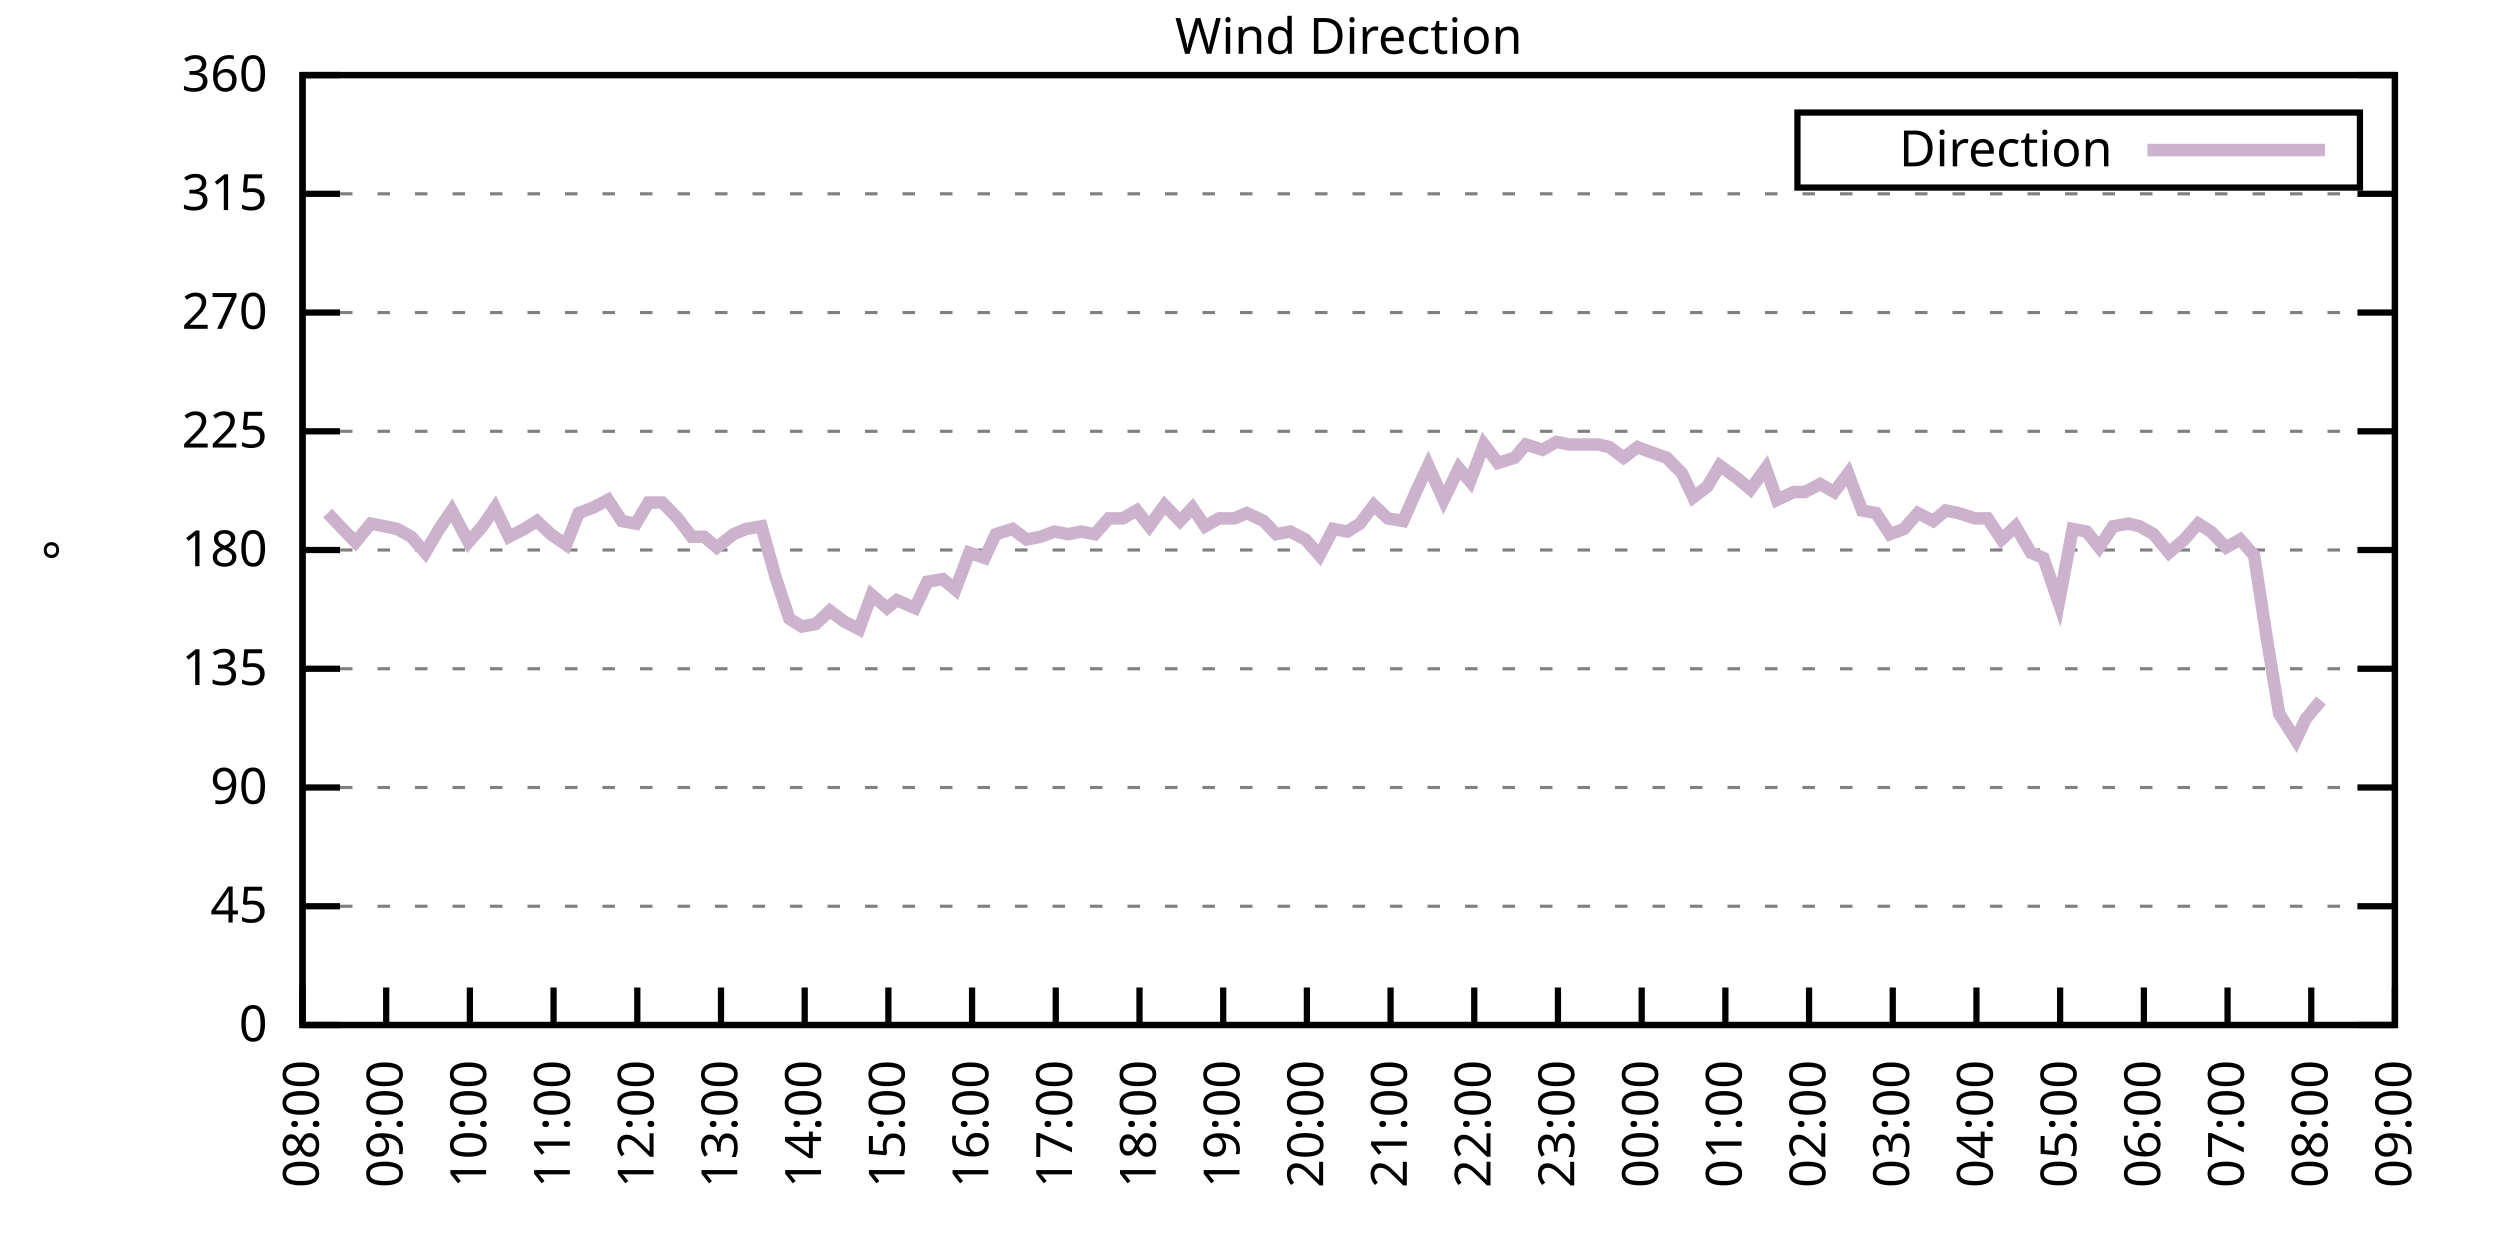
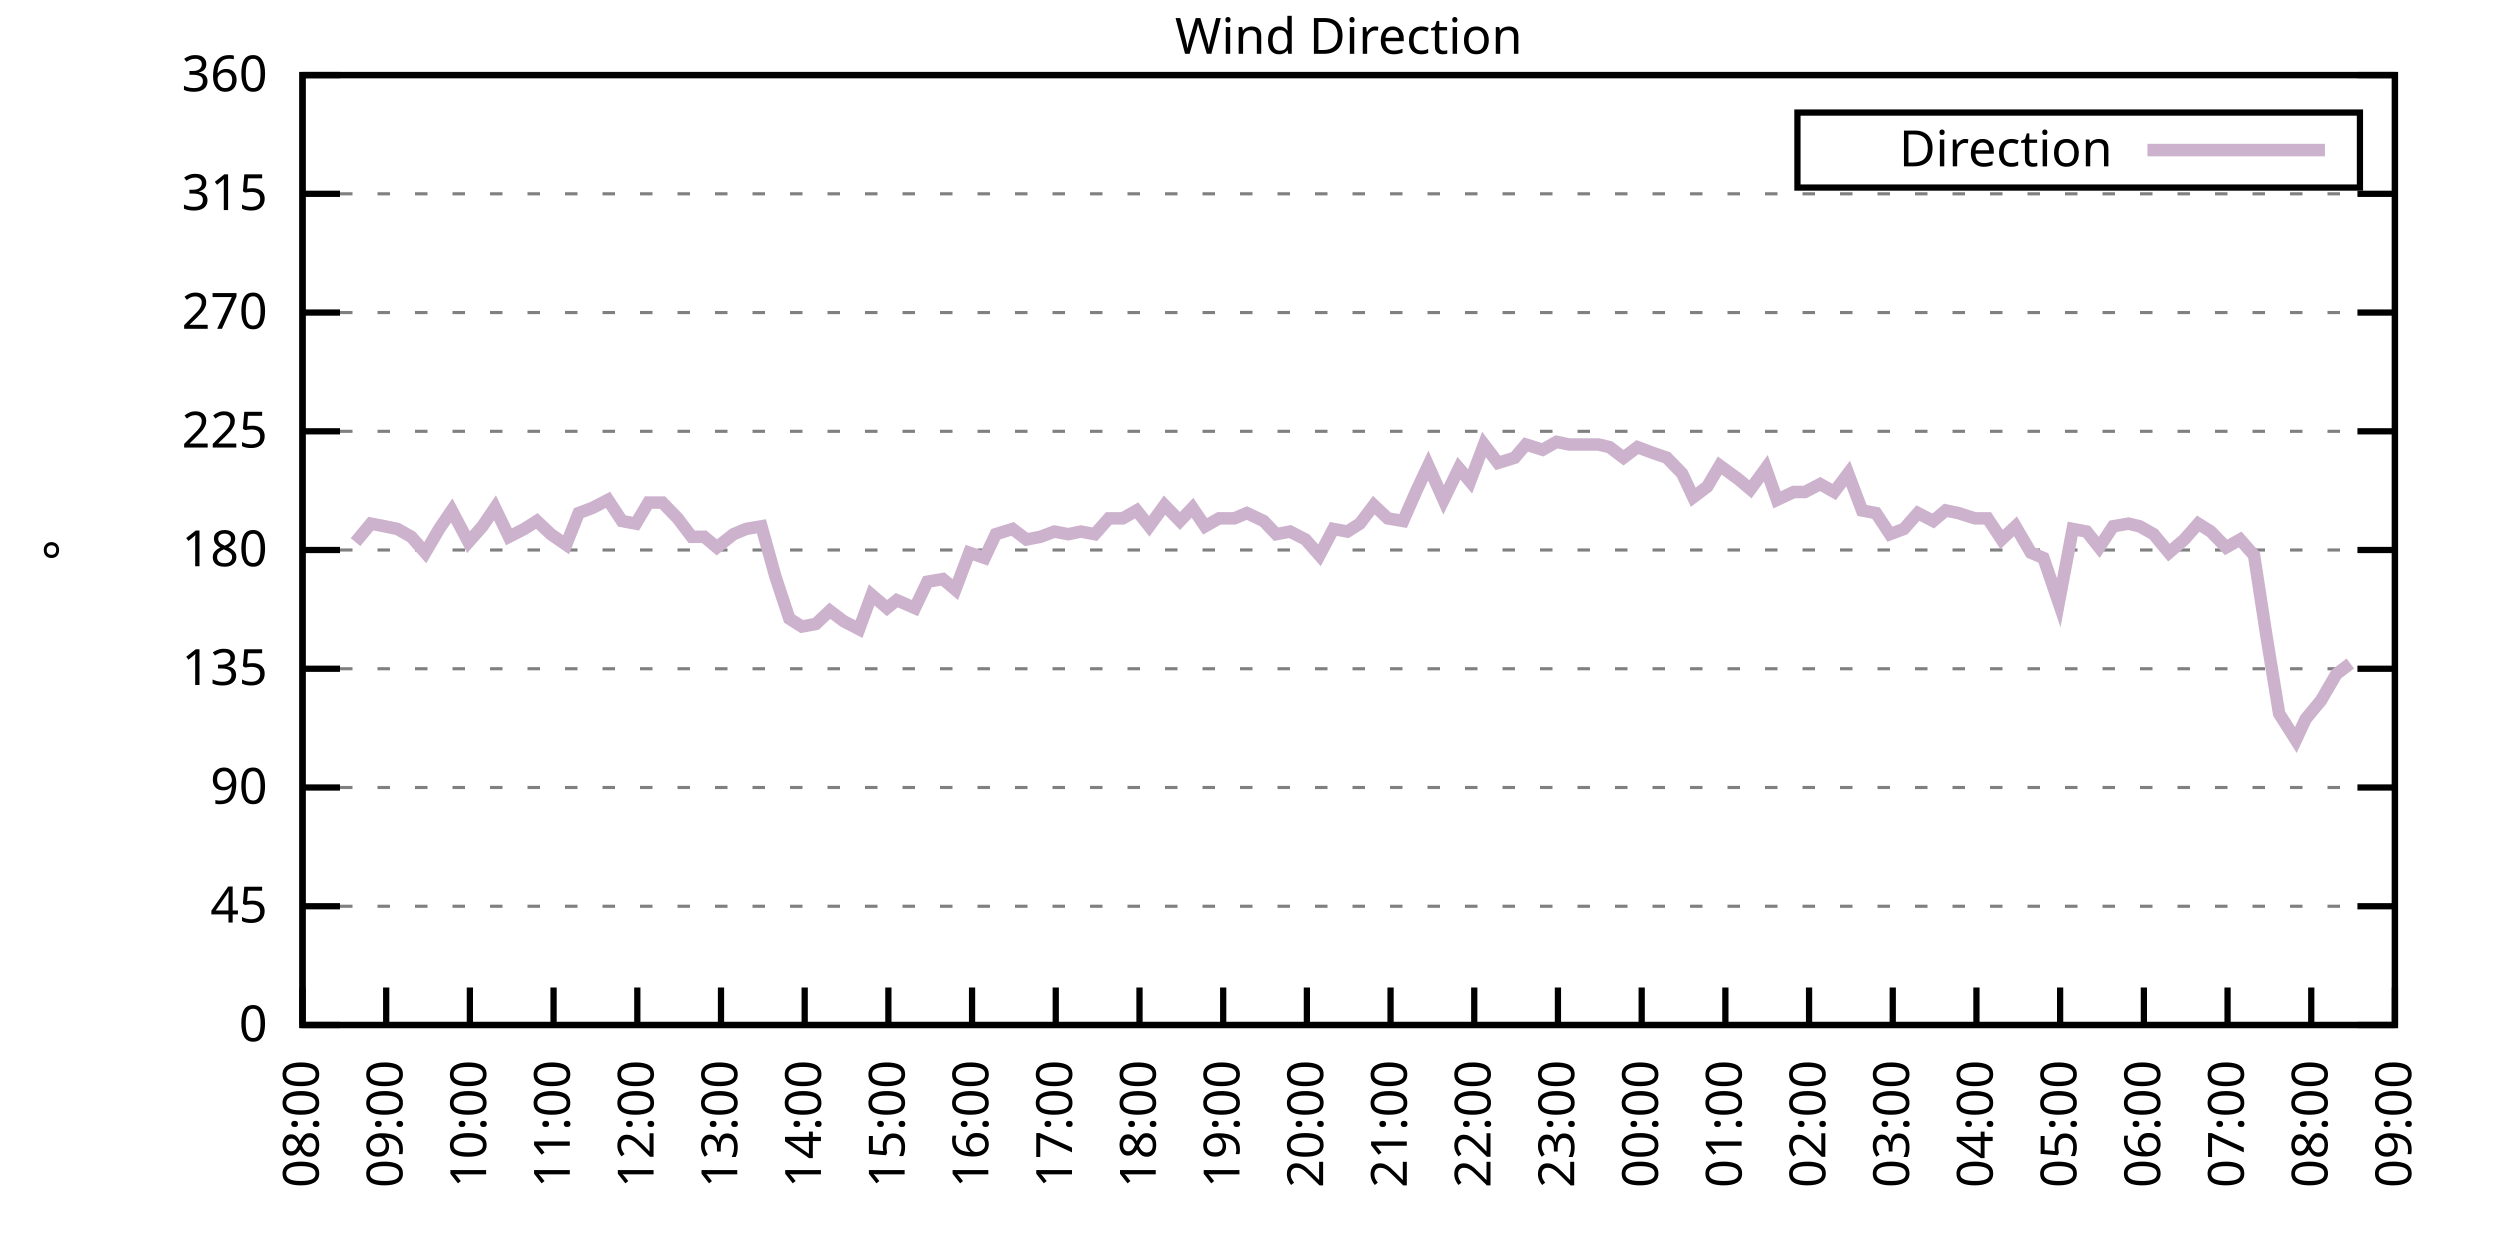
<svg xmlns="http://www.w3.org/2000/svg" xmlns:xlink="http://www.w3.org/1999/xlink" width="400" height="200" viewBox="0 0 400 200">
  <g id="gnuplot_canvas">
    <rect x="0" y="0" width="400" height="200" fill="none" />
    <defs>
      <circle id="gpDot" r="0.5" stroke-width="0.5" stroke="currentColor" />
      <path id="gpPt0" stroke-width="0.333" stroke="currentColor" d="M-1,0 h2 M0,-1 v2" />
      <path id="gpPt1" stroke-width="0.333" stroke="currentColor" d="M-1,-1 L1,1 M1,-1 L-1,1" />
      <path id="gpPt2" stroke-width="0.333" stroke="currentColor" d="M-1,0 L1,0 M0,-1 L0,1 M-1,-1 L1,1 M-1,1 L1,-1" />
      <rect id="gpPt3" stroke-width="0.333" stroke="currentColor" x="-1" y="-1" width="2" height="2" />
      <rect id="gpPt4" stroke-width="0.333" stroke="currentColor" fill="currentColor" x="-1" y="-1" width="2" height="2" />
      <circle id="gpPt5" stroke-width="0.333" stroke="currentColor" cx="0" cy="0" r="1" />
      <use xlink:href="#gpPt5" id="gpPt6" fill="currentColor" stroke="none" />
      <path id="gpPt7" stroke-width="0.333" stroke="currentColor" d="M0,-1.33 L-1.33,0.67 L1.33,0.67 z" />
      <use xlink:href="#gpPt7" id="gpPt8" fill="currentColor" stroke="none" />
      <use xlink:href="#gpPt7" id="gpPt9" stroke="currentColor" transform="rotate(180)" />
      <use xlink:href="#gpPt9" id="gpPt10" fill="currentColor" stroke="none" />
      <use xlink:href="#gpPt3" id="gpPt11" stroke="currentColor" transform="rotate(45)" />
      <use xlink:href="#gpPt11" id="gpPt12" fill="currentColor" stroke="none" />
      <path id="gpPt13" stroke-width="0.333" stroke="currentColor" d="M0,1.330 L1.265,0.411 L0.782,-1.067 L-0.782,-1.076 L-1.265,0.411 z" />
      <use xlink:href="#gpPt13" id="gpPt14" fill="currentColor" stroke="none" />
      <filter id="textbox" filterUnits="objectBoundingBox" x="0" y="0" height="1" width="1">
        <feFlood flood-color="white" flood-opacity="1" result="bgnd" />
        <feComposite in="SourceGraphic" in2="bgnd" operator="atop" />
      </filter>
      <filter id="greybox" filterUnits="objectBoundingBox" x="0" y="0" height="1" width="1">
        <feFlood flood-color="lightgrey" flood-opacity="1" result="grey" />
        <feComposite in="SourceGraphic" in2="grey" operator="atop" />
      </filter>
    </defs>
    <g fill="none" color="white" stroke="currentColor" stroke-width="1.00" stroke-linecap="butt" stroke-linejoin="miter">
</g>
    <g fill="none" color="black" stroke="currentColor" stroke-width="1.00" stroke-linecap="butt" stroke-linejoin="miter">
      <g stroke="none" shape-rendering="crispEdges">
        <polygon fill="rgb(255, 255, 255)" points="48.40,164.00 383.18,164.00 383.18,12.02 48.40,12.02 " />
      </g>
    </g>
    <g fill="none" color="black" stroke="currentColor" stroke-width="1.00" stroke-linecap="butt" stroke-linejoin="miter">
</g>
    <g fill="none" color="black" stroke="black" stroke-width="0.50" stroke-linecap="butt" stroke-linejoin="miter">
</g>
    <g fill="none" color="gray" stroke="currentColor" stroke-width="0.50" stroke-linecap="butt" stroke-linejoin="miter">
      <path stroke="gray" stroke-dasharray="2,4" class="gridline" d="M48.40,164.00 L383.19,164.00  " />
    </g>
    <g fill="none" color="gray" stroke="gray" stroke-width="1.00" stroke-linecap="butt" stroke-linejoin="miter">
</g>
    <g fill="none" color="black" stroke="currentColor" stroke-width="1.00" stroke-linecap="butt" stroke-linejoin="miter">
      <path stroke="black" d="M48.40,164.00 L54.40,164.00 M383.19,164.00 L377.19,164.00  " />
      <g transform="translate(42.80,166.60)" stroke="none" fill="black" font-family="Sans" font-size="8.00" text-anchor="end">
        <text>
          <tspan font-family="Sans"> 0</tspan>
        </text>
      </g>
    </g>
    <g fill="none" color="black" stroke="currentColor" stroke-width="1.00" stroke-linecap="butt" stroke-linejoin="miter">
</g>
    <g fill="none" color="black" stroke="black" stroke-width="0.50" stroke-linecap="butt" stroke-linejoin="miter">
</g>
    <g fill="none" color="gray" stroke="currentColor" stroke-width="0.50" stroke-linecap="butt" stroke-linejoin="miter">
      <path stroke="gray" stroke-dasharray="2,4" class="gridline" d="M48.40,145.00 L383.19,145.00  " />
    </g>
    <g fill="none" color="gray" stroke="gray" stroke-width="1.00" stroke-linecap="butt" stroke-linejoin="miter">
</g>
    <g fill="none" color="black" stroke="currentColor" stroke-width="1.00" stroke-linecap="butt" stroke-linejoin="miter">
      <path stroke="black" d="M48.40,145.00 L54.40,145.00 M383.19,145.00 L377.19,145.00  " />
      <g transform="translate(42.80,147.60)" stroke="none" fill="black" font-family="Sans" font-size="8.00" text-anchor="end">
        <text>
          <tspan font-family="Sans"> 45</tspan>
        </text>
      </g>
    </g>
    <g fill="none" color="black" stroke="currentColor" stroke-width="1.00" stroke-linecap="butt" stroke-linejoin="miter">
</g>
    <g fill="none" color="black" stroke="black" stroke-width="0.50" stroke-linecap="butt" stroke-linejoin="miter">
</g>
    <g fill="none" color="gray" stroke="currentColor" stroke-width="0.50" stroke-linecap="butt" stroke-linejoin="miter">
      <path stroke="gray" stroke-dasharray="2,4" class="gridline" d="M48.40,126.00 L383.19,126.00  " />
    </g>
    <g fill="none" color="gray" stroke="gray" stroke-width="1.00" stroke-linecap="butt" stroke-linejoin="miter">
</g>
    <g fill="none" color="black" stroke="currentColor" stroke-width="1.00" stroke-linecap="butt" stroke-linejoin="miter">
      <path stroke="black" d="M48.40,126.00 L54.40,126.00 M383.19,126.00 L377.19,126.00  " />
      <g transform="translate(42.80,128.60)" stroke="none" fill="black" font-family="Sans" font-size="8.00" text-anchor="end">
        <text>
          <tspan font-family="Sans"> 90</tspan>
        </text>
      </g>
    </g>
    <g fill="none" color="black" stroke="currentColor" stroke-width="1.00" stroke-linecap="butt" stroke-linejoin="miter">
</g>
    <g fill="none" color="black" stroke="black" stroke-width="0.50" stroke-linecap="butt" stroke-linejoin="miter">
</g>
    <g fill="none" color="gray" stroke="currentColor" stroke-width="0.50" stroke-linecap="butt" stroke-linejoin="miter">
      <path stroke="gray" stroke-dasharray="2,4" class="gridline" d="M48.40,107.00 L383.19,107.00  " />
    </g>
    <g fill="none" color="gray" stroke="gray" stroke-width="1.00" stroke-linecap="butt" stroke-linejoin="miter">
</g>
    <g fill="none" color="black" stroke="currentColor" stroke-width="1.00" stroke-linecap="butt" stroke-linejoin="miter">
      <path stroke="black" d="M48.40,107.00 L54.40,107.00 M383.19,107.00 L377.19,107.00  " />
      <g transform="translate(42.80,109.60)" stroke="none" fill="black" font-family="Sans" font-size="8.00" text-anchor="end">
        <text>
          <tspan font-family="Sans"> 135</tspan>
        </text>
      </g>
    </g>
    <g fill="none" color="black" stroke="currentColor" stroke-width="1.00" stroke-linecap="butt" stroke-linejoin="miter">
</g>
    <g fill="none" color="black" stroke="black" stroke-width="0.50" stroke-linecap="butt" stroke-linejoin="miter">
</g>
    <g fill="none" color="gray" stroke="currentColor" stroke-width="0.50" stroke-linecap="butt" stroke-linejoin="miter">
      <path stroke="gray" stroke-dasharray="2,4" class="gridline" d="M48.40,88.00 L383.19,88.00  " />
    </g>
    <g fill="none" color="gray" stroke="gray" stroke-width="1.00" stroke-linecap="butt" stroke-linejoin="miter">
</g>
    <g fill="none" color="black" stroke="currentColor" stroke-width="1.00" stroke-linecap="butt" stroke-linejoin="miter">
      <path stroke="black" d="M48.40,88.00 L54.40,88.00 M383.19,88.00 L377.19,88.00  " />
      <g transform="translate(42.80,90.60)" stroke="none" fill="black" font-family="Sans" font-size="8.00" text-anchor="end">
        <text>
          <tspan font-family="Sans"> 180</tspan>
        </text>
      </g>
    </g>
    <g fill="none" color="black" stroke="currentColor" stroke-width="1.00" stroke-linecap="butt" stroke-linejoin="miter">
</g>
    <g fill="none" color="black" stroke="black" stroke-width="0.50" stroke-linecap="butt" stroke-linejoin="miter">
</g>
    <g fill="none" color="gray" stroke="currentColor" stroke-width="0.50" stroke-linecap="butt" stroke-linejoin="miter">
      <path stroke="gray" stroke-dasharray="2,4" class="gridline" d="M48.40,69.01 L383.19,69.01  " />
    </g>
    <g fill="none" color="gray" stroke="gray" stroke-width="1.00" stroke-linecap="butt" stroke-linejoin="miter">
</g>
    <g fill="none" color="black" stroke="currentColor" stroke-width="1.00" stroke-linecap="butt" stroke-linejoin="miter">
      <path stroke="black" d="M48.40,69.01 L54.40,69.01 M383.19,69.01 L377.19,69.01  " />
      <g transform="translate(42.80,71.61)" stroke="none" fill="black" font-family="Sans" font-size="8.00" text-anchor="end">
        <text>
          <tspan font-family="Sans"> 225</tspan>
        </text>
      </g>
    </g>
    <g fill="none" color="black" stroke="currentColor" stroke-width="1.00" stroke-linecap="butt" stroke-linejoin="miter">
</g>
    <g fill="none" color="black" stroke="black" stroke-width="0.50" stroke-linecap="butt" stroke-linejoin="miter">
</g>
    <g fill="none" color="gray" stroke="currentColor" stroke-width="0.50" stroke-linecap="butt" stroke-linejoin="miter">
      <path stroke="gray" stroke-dasharray="2,4" class="gridline" d="M48.40,50.01 L383.19,50.01  " />
    </g>
    <g fill="none" color="gray" stroke="gray" stroke-width="1.00" stroke-linecap="butt" stroke-linejoin="miter">
</g>
    <g fill="none" color="black" stroke="currentColor" stroke-width="1.00" stroke-linecap="butt" stroke-linejoin="miter">
      <path stroke="black" d="M48.40,50.01 L54.40,50.01 M383.19,50.01 L377.19,50.01  " />
      <g transform="translate(42.80,52.61)" stroke="none" fill="black" font-family="Sans" font-size="8.00" text-anchor="end">
        <text>
          <tspan font-family="Sans"> 270</tspan>
        </text>
      </g>
    </g>
    <g fill="none" color="black" stroke="currentColor" stroke-width="1.00" stroke-linecap="butt" stroke-linejoin="miter">
</g>
    <g fill="none" color="black" stroke="black" stroke-width="0.50" stroke-linecap="butt" stroke-linejoin="miter">
</g>
    <g fill="none" color="gray" stroke="currentColor" stroke-width="0.50" stroke-linecap="butt" stroke-linejoin="miter">
      <path stroke="gray" stroke-dasharray="2,4" class="gridline" d="M48.40,31.01 L383.19,31.01  " />
    </g>
    <g fill="none" color="gray" stroke="gray" stroke-width="1.00" stroke-linecap="butt" stroke-linejoin="miter">
</g>
    <g fill="none" color="black" stroke="currentColor" stroke-width="1.00" stroke-linecap="butt" stroke-linejoin="miter">
      <path stroke="black" d="M48.40,31.01 L54.40,31.01 M383.19,31.01 L377.19,31.01  " />
      <g transform="translate(42.80,33.61)" stroke="none" fill="black" font-family="Sans" font-size="8.00" text-anchor="end">
        <text>
          <tspan font-family="Sans"> 315</tspan>
        </text>
      </g>
    </g>
    <g fill="none" color="black" stroke="currentColor" stroke-width="1.00" stroke-linecap="butt" stroke-linejoin="miter">
</g>
    <g fill="none" color="black" stroke="black" stroke-width="0.50" stroke-linecap="butt" stroke-linejoin="miter">
</g>
    <g fill="none" color="gray" stroke="currentColor" stroke-width="0.50" stroke-linecap="butt" stroke-linejoin="miter">
      <path stroke="gray" stroke-dasharray="2,4" class="gridline" d="M48.40,12.01 L383.19,12.01  " />
    </g>
    <g fill="none" color="gray" stroke="gray" stroke-width="1.00" stroke-linecap="butt" stroke-linejoin="miter">
</g>
    <g fill="none" color="black" stroke="currentColor" stroke-width="1.00" stroke-linecap="butt" stroke-linejoin="miter">
      <path stroke="black" d="M48.40,12.01 L54.40,12.01 M383.19,12.01 L377.19,12.01  " />
      <g transform="translate(42.80,14.61)" stroke="none" fill="black" font-family="Sans" font-size="8.00" text-anchor="end">
        <text>
          <tspan font-family="Sans"> 360</tspan>
        </text>
      </g>
    </g>
    <g fill="none" color="black" stroke="currentColor" stroke-width="1.00" stroke-linecap="butt" stroke-linejoin="miter">
      <path stroke="black" d="M48.40,164.00 L48.40,158.00  " />
      <g transform="translate(51.00,169.60) rotate(270.00)" stroke="none" fill="black" font-family="Sans" font-size="8.00" text-anchor="end">
        <text>
          <tspan font-family="Sans">08:00</tspan>
        </text>
      </g>
    </g>
    <g fill="none" color="black" stroke="currentColor" stroke-width="1.00" stroke-linecap="butt" stroke-linejoin="miter">
      <path stroke="black" d="M61.79,164.00 L61.79,158.00  " />
      <g transform="translate(64.39,169.60) rotate(270.00)" stroke="none" fill="black" font-family="Sans" font-size="8.00" text-anchor="end">
        <text>
          <tspan font-family="Sans">09:00</tspan>
        </text>
      </g>
    </g>
    <g fill="none" color="black" stroke="currentColor" stroke-width="1.00" stroke-linecap="butt" stroke-linejoin="miter">
      <path stroke="black" d="M75.18,164.00 L75.18,158.00  " />
      <g transform="translate(77.78,169.60) rotate(270.00)" stroke="none" fill="black" font-family="Sans" font-size="8.00" text-anchor="end">
        <text>
          <tspan font-family="Sans">10:00</tspan>
        </text>
      </g>
    </g>
    <g fill="none" color="black" stroke="currentColor" stroke-width="1.00" stroke-linecap="butt" stroke-linejoin="miter">
      <path stroke="black" d="M88.57,164.00 L88.57,158.00  " />
      <g transform="translate(91.17,169.60) rotate(270.00)" stroke="none" fill="black" font-family="Sans" font-size="8.00" text-anchor="end">
        <text>
          <tspan font-family="Sans">11:00</tspan>
        </text>
      </g>
    </g>
    <g fill="none" color="black" stroke="currentColor" stroke-width="1.00" stroke-linecap="butt" stroke-linejoin="miter">
      <path stroke="black" d="M101.97,164.00 L101.97,158.00  " />
      <g transform="translate(104.57,169.60) rotate(270.00)" stroke="none" fill="black" font-family="Sans" font-size="8.00" text-anchor="end">
        <text>
          <tspan font-family="Sans">12:00</tspan>
        </text>
      </g>
    </g>
    <g fill="none" color="black" stroke="currentColor" stroke-width="1.00" stroke-linecap="butt" stroke-linejoin="miter">
      <path stroke="black" d="M115.36,164.00 L115.36,158.00  " />
      <g transform="translate(117.96,169.60) rotate(270.00)" stroke="none" fill="black" font-family="Sans" font-size="8.00" text-anchor="end">
        <text>
          <tspan font-family="Sans">13:00</tspan>
        </text>
      </g>
    </g>
    <g fill="none" color="black" stroke="currentColor" stroke-width="1.00" stroke-linecap="butt" stroke-linejoin="miter">
      <path stroke="black" d="M128.75,164.00 L128.75,158.00  " />
      <g transform="translate(131.35,169.60) rotate(270.00)" stroke="none" fill="black" font-family="Sans" font-size="8.00" text-anchor="end">
        <text>
          <tspan font-family="Sans">14:00</tspan>
        </text>
      </g>
    </g>
    <g fill="none" color="black" stroke="currentColor" stroke-width="1.00" stroke-linecap="butt" stroke-linejoin="miter">
      <path stroke="black" d="M142.14,164.00 L142.14,158.00  " />
      <g transform="translate(144.74,169.60) rotate(270.00)" stroke="none" fill="black" font-family="Sans" font-size="8.00" text-anchor="end">
        <text>
          <tspan font-family="Sans">15:00</tspan>
        </text>
      </g>
    </g>
    <g fill="none" color="black" stroke="currentColor" stroke-width="1.00" stroke-linecap="butt" stroke-linejoin="miter">
      <path stroke="black" d="M155.53,164.00 L155.53,158.00  " />
      <g transform="translate(158.13,169.60) rotate(270.00)" stroke="none" fill="black" font-family="Sans" font-size="8.00" text-anchor="end">
        <text>
          <tspan font-family="Sans">16:00</tspan>
        </text>
      </g>
    </g>
    <g fill="none" color="black" stroke="currentColor" stroke-width="1.00" stroke-linecap="butt" stroke-linejoin="miter">
      <path stroke="black" d="M168.92,164.00 L168.92,158.00  " />
      <g transform="translate(171.52,169.60) rotate(270.00)" stroke="none" fill="black" font-family="Sans" font-size="8.00" text-anchor="end">
        <text>
          <tspan font-family="Sans">17:00</tspan>
        </text>
      </g>
    </g>
    <g fill="none" color="black" stroke="currentColor" stroke-width="1.00" stroke-linecap="butt" stroke-linejoin="miter">
      <path stroke="black" d="M182.32,164.00 L182.32,158.00  " />
      <g transform="translate(184.92,169.60) rotate(270.00)" stroke="none" fill="black" font-family="Sans" font-size="8.00" text-anchor="end">
        <text>
          <tspan font-family="Sans">18:00</tspan>
        </text>
      </g>
    </g>
    <g fill="none" color="black" stroke="currentColor" stroke-width="1.00" stroke-linecap="butt" stroke-linejoin="miter">
      <path stroke="black" d="M195.71,164.00 L195.71,158.00  " />
      <g transform="translate(198.31,169.60) rotate(270.00)" stroke="none" fill="black" font-family="Sans" font-size="8.00" text-anchor="end">
        <text>
          <tspan font-family="Sans">19:00</tspan>
        </text>
      </g>
    </g>
    <g fill="none" color="black" stroke="currentColor" stroke-width="1.00" stroke-linecap="butt" stroke-linejoin="miter">
      <path stroke="black" d="M209.10,164.00 L209.10,158.00  " />
      <g transform="translate(211.70,169.60) rotate(270.00)" stroke="none" fill="black" font-family="Sans" font-size="8.00" text-anchor="end">
        <text>
          <tspan font-family="Sans">20:00</tspan>
        </text>
      </g>
    </g>
    <g fill="none" color="black" stroke="currentColor" stroke-width="1.00" stroke-linecap="butt" stroke-linejoin="miter">
      <path stroke="black" d="M222.49,164.00 L222.49,158.00  " />
      <g transform="translate(225.09,169.60) rotate(270.00)" stroke="none" fill="black" font-family="Sans" font-size="8.00" text-anchor="end">
        <text>
          <tspan font-family="Sans">21:00</tspan>
        </text>
      </g>
    </g>
    <g fill="none" color="black" stroke="currentColor" stroke-width="1.00" stroke-linecap="butt" stroke-linejoin="miter">
      <path stroke="black" d="M235.88,164.00 L235.88,158.00  " />
      <g transform="translate(238.48,169.60) rotate(270.00)" stroke="none" fill="black" font-family="Sans" font-size="8.00" text-anchor="end">
        <text>
          <tspan font-family="Sans">22:00</tspan>
        </text>
      </g>
    </g>
    <g fill="none" color="black" stroke="currentColor" stroke-width="1.00" stroke-linecap="butt" stroke-linejoin="miter">
      <path stroke="black" d="M249.27,164.00 L249.27,158.00  " />
      <g transform="translate(251.87,169.60) rotate(270.00)" stroke="none" fill="black" font-family="Sans" font-size="8.00" text-anchor="end">
        <text>
          <tspan font-family="Sans">23:00</tspan>
        </text>
      </g>
    </g>
    <g fill="none" color="black" stroke="currentColor" stroke-width="1.00" stroke-linecap="butt" stroke-linejoin="miter">
      <path stroke="black" d="M262.67,164.00 L262.67,158.00  " />
      <g transform="translate(265.27,169.60) rotate(270.00)" stroke="none" fill="black" font-family="Sans" font-size="8.00" text-anchor="end">
        <text>
          <tspan font-family="Sans">00:00</tspan>
        </text>
      </g>
    </g>
    <g fill="none" color="black" stroke="currentColor" stroke-width="1.00" stroke-linecap="butt" stroke-linejoin="miter">
      <path stroke="black" d="M276.06,164.00 L276.06,158.00  " />
      <g transform="translate(278.66,169.60) rotate(270.00)" stroke="none" fill="black" font-family="Sans" font-size="8.00" text-anchor="end">
        <text>
          <tspan font-family="Sans">01:00</tspan>
        </text>
      </g>
    </g>
    <g fill="none" color="black" stroke="currentColor" stroke-width="1.00" stroke-linecap="butt" stroke-linejoin="miter">
      <path stroke="black" d="M289.45,164.00 L289.45,158.00  " />
      <g transform="translate(292.05,169.60) rotate(270.00)" stroke="none" fill="black" font-family="Sans" font-size="8.00" text-anchor="end">
        <text>
          <tspan font-family="Sans">02:00</tspan>
        </text>
      </g>
    </g>
    <g fill="none" color="black" stroke="currentColor" stroke-width="1.00" stroke-linecap="butt" stroke-linejoin="miter">
      <path stroke="black" d="M302.84,164.00 L302.84,158.00  " />
      <g transform="translate(305.44,169.60) rotate(270.00)" stroke="none" fill="black" font-family="Sans" font-size="8.00" text-anchor="end">
        <text>
          <tspan font-family="Sans">03:00</tspan>
        </text>
      </g>
    </g>
    <g fill="none" color="black" stroke="currentColor" stroke-width="1.00" stroke-linecap="butt" stroke-linejoin="miter">
      <path stroke="black" d="M316.23,164.00 L316.23,158.00  " />
      <g transform="translate(318.83,169.60) rotate(270.00)" stroke="none" fill="black" font-family="Sans" font-size="8.00" text-anchor="end">
        <text>
          <tspan font-family="Sans">04:00</tspan>
        </text>
      </g>
    </g>
    <g fill="none" color="black" stroke="currentColor" stroke-width="1.00" stroke-linecap="butt" stroke-linejoin="miter">
      <path stroke="black" d="M329.62,164.00 L329.62,158.00  " />
      <g transform="translate(332.22,169.60) rotate(270.00)" stroke="none" fill="black" font-family="Sans" font-size="8.00" text-anchor="end">
        <text>
          <tspan font-family="Sans">05:00</tspan>
        </text>
      </g>
    </g>
    <g fill="none" color="black" stroke="currentColor" stroke-width="1.00" stroke-linecap="butt" stroke-linejoin="miter">
      <path stroke="black" d="M343.02,164.00 L343.02,158.00  " />
      <g transform="translate(345.62,169.60) rotate(270.00)" stroke="none" fill="black" font-family="Sans" font-size="8.00" text-anchor="end">
        <text>
          <tspan font-family="Sans">06:00</tspan>
        </text>
      </g>
    </g>
    <g fill="none" color="black" stroke="currentColor" stroke-width="1.00" stroke-linecap="butt" stroke-linejoin="miter">
      <path stroke="black" d="M356.41,164.00 L356.41,158.00  " />
      <g transform="translate(359.01,169.60) rotate(270.00)" stroke="none" fill="black" font-family="Sans" font-size="8.00" text-anchor="end">
        <text>
          <tspan font-family="Sans">07:00</tspan>
        </text>
      </g>
    </g>
    <g fill="none" color="black" stroke="currentColor" stroke-width="1.00" stroke-linecap="butt" stroke-linejoin="miter">
      <path stroke="black" d="M369.80,164.00 L369.80,158.00  " />
      <g transform="translate(372.40,169.60) rotate(270.00)" stroke="none" fill="black" font-family="Sans" font-size="8.00" text-anchor="end">
        <text>
          <tspan font-family="Sans">08:00</tspan>
        </text>
      </g>
    </g>
    <g fill="none" color="black" stroke="currentColor" stroke-width="1.00" stroke-linecap="butt" stroke-linejoin="miter">
      <path stroke="black" d="M383.19,164.00 L383.19,158.00  " />
      <g transform="translate(385.79,169.60) rotate(270.00)" stroke="none" fill="black" font-family="Sans" font-size="8.00" text-anchor="end">
        <text>
          <tspan font-family="Sans">09:00</tspan>
        </text>
      </g>
    </g>
    <g fill="none" color="black" stroke="currentColor" stroke-width="1.00" stroke-linecap="butt" stroke-linejoin="miter">
</g>
    <g fill="none" color="black" stroke="currentColor" stroke-width="1.00" stroke-linecap="butt" stroke-linejoin="miter">
      <path stroke="black" d="M48.40,12.01 L48.40,164.00 L383.19,164.00 L383.19,12.01 L48.40,12.01 Z  " />
    </g>
    <g fill="none" color="black" stroke="currentColor" stroke-width="1.00" stroke-linecap="butt" stroke-linejoin="miter">
</g>
    <g fill="none" color="black" stroke="currentColor" stroke-width="1.00" stroke-linecap="butt" stroke-linejoin="miter">
      <path stroke="black" d="M287.59,30.01 L287.59,18.01 L377.59,18.01 L377.59,30.01 L287.59,30.01 Z  " />
    </g>
    <g id="Wind_direction_plot_1">
      <g fill="none" color="white" stroke="black" stroke-width="2.00" stroke-linecap="butt" stroke-linejoin="miter">
</g>
      <g fill="none" color="black" stroke="currentColor" stroke-width="2.00" stroke-linecap="butt" stroke-linejoin="miter">
        <g transform="translate(337.99,26.61)" stroke="none" fill="black" font-family="Sans" font-size="8.00" text-anchor="end">
          <text>
            <tspan font-family="Sans">Direction</tspan>
          </text>
        </g>
      </g>
      <g fill="none" color="black" stroke="currentColor" stroke-width="2.00" stroke-linecap="butt" stroke-linejoin="miter">
-         <path stroke="rgb(204, 178, 204)" d="M343.59,24.01 L371.99,24.01 M52.42,82.09 L54.43,84.21 L56.88,86.74 L59.34,83.78 L61.57,84.21 L63.58,84.63   L65.81,85.89 L68.04,88.43 L70.27,84.63 L72.28,81.67 L74.96,86.74 L77.19,84.21 L79.20,81.25 L81.43,85.89   L83.89,84.63 L85.90,83.36 L88.13,85.47 L90.58,87.16 L92.59,82.09 L94.82,81.25 L97.28,79.98 L99.51,83.36   L101.74,83.78 L103.75,80.41 L105.98,80.41 L108.44,82.94 L110.67,85.89 L112.68,85.89 L114.69,87.58 L117.37,85.47   L119.38,84.63 L121.83,84.21 L124.06,92.23 L126.29,98.98 L128.30,100.25 L130.54,99.83 L132.77,97.72 L135.00,99.40   L137.45,100.67 L139.46,95.18 L141.92,97.29 L143.48,96.03 L146.38,97.29 L148.39,93.07 L150.85,92.65 L152.85,94.34   L155.09,88.43 L157.54,89.27 L159.33,85.47 L162.01,84.63 L164.24,86.32 L166.47,85.89 L168.70,85.05 L170.93,85.47   L172.94,85.05 L175.17,85.47 L177.41,82.94 L179.64,82.94 L181.87,81.67 L183.88,84.21 L186.33,80.83 L188.79,83.36   L190.80,81.25 L192.81,84.21 L195.04,82.94 L197.49,82.94 L199.50,82.09 L202.18,83.36 L204.19,85.47 L206.42,85.05   L208.88,86.32 L211.11,88.85 L213.34,84.63 L215.57,85.05 L217.58,83.78 L219.81,80.83 L222.04,82.94 L224.50,83.36   L226.73,78.29 L228.52,74.49 L230.97,79.98 L233.43,74.92 L235.21,77.03 L237.44,71.12 L239.68,74.07 L242.36,73.23   L244.14,71.12 L246.82,71.96 L249.05,70.70 L251.06,71.12 L253.51,71.12 L255.75,71.12 L257.53,71.54 L259.76,73.23   L262.00,71.54 L264.23,72.38 L266.68,73.23 L269.14,75.76 L270.92,79.56 L273.16,77.87 L275.16,74.49 L278.07,76.61   L280.07,78.29 L282.53,74.92 L284.32,79.98 L286.99,78.72 L288.78,78.72 L291.23,77.45 L293.47,78.72 L295.70,75.76   L297.93,81.67 L300.16,82.09 L302.39,85.47 L304.63,84.63 L306.86,82.09 L309.31,83.36 L311.32,81.67 L313.33,82.09   L316.01,82.94 L318.02,82.94 L320.25,86.32 L322.48,84.21 L324.94,88.43 L326.95,89.27 L329.40,96.45 L331.63,84.63   L333.86,85.05 L335.87,87.58 L338.10,84.21 L340.56,83.78 L342.35,84.21 L344.58,85.47 L347.03,88.43 L349.49,86.32   L351.72,83.78 L353.73,85.05 L356.18,87.58 L358.42,86.32 L360.65,88.85 L362.66,101.94 L364.66,114.18 L367.34,118.40   L368.91,115.03 L371.36,112.07  " />
+         <path stroke="rgb(204, 178, 204)" d="M343.59,24.01 L371.99,24.01 M56.88,86.74 L59.34,83.78 L61.57,84.21 L63.58,84.63 L65.81,85.89 L68.04,88.43   L70.27,84.63 L72.28,81.67 L74.96,86.74 L77.19,84.21 L79.20,81.25 L81.43,85.89 L83.89,84.63 L85.90,83.36   L88.13,85.47 L90.58,87.16 L92.59,82.09 L94.82,81.25 L97.28,79.98 L99.51,83.36 L101.74,83.78 L103.75,80.41   L105.98,80.41 L108.44,82.94 L110.67,85.89 L112.68,85.89 L114.69,87.58 L117.37,85.47 L119.38,84.63 L121.83,84.21   L124.06,92.23 L126.29,98.98 L128.30,100.25 L130.54,99.83 L132.77,97.72 L135.00,99.40 L137.45,100.67 L139.46,95.18   L141.92,97.29 L143.48,96.03 L146.38,97.29 L148.39,93.07 L150.85,92.65 L152.85,94.34 L155.09,88.43 L157.54,89.27   L159.33,85.47 L162.01,84.63 L164.24,86.32 L166.47,85.89 L168.70,85.05 L170.93,85.47 L172.94,85.05 L175.17,85.47   L177.41,82.94 L179.64,82.94 L181.87,81.67 L183.88,84.21 L186.33,80.83 L188.79,83.36 L190.80,81.25 L192.81,84.21   L195.04,82.94 L197.49,82.94 L199.50,82.09 L202.18,83.36 L204.19,85.47 L206.42,85.05 L208.88,86.32 L211.11,88.85   L213.34,84.63 L215.57,85.05 L217.58,83.78 L219.81,80.83 L222.04,82.94 L224.50,83.36 L226.73,78.29 L228.52,74.49   L230.97,79.98 L233.43,74.92 L235.21,77.03 L237.44,71.12 L239.68,74.07 L242.36,73.23 L244.14,71.12 L246.82,71.96   L249.05,70.70 L251.06,71.12 L253.51,71.12 L255.75,71.12 L257.53,71.54 L259.76,73.23 L262.00,71.54 L264.23,72.38   L266.68,73.23 L269.14,75.76 L270.92,79.56 L273.16,77.87 L275.16,74.49 L278.07,76.61 L280.07,78.29 L282.53,74.92   L284.32,79.98 L286.99,78.72 L288.78,78.72 L291.23,77.45 L293.47,78.72 L295.70,75.76 L297.93,81.67 L300.16,82.09   L302.39,85.47 L304.63,84.63 L306.86,82.09 L309.31,83.36 L311.32,81.67 L313.33,82.09 L316.01,82.94 L318.02,82.94   L320.25,86.32 L322.48,84.21 L324.94,88.43 L326.95,89.27 L329.40,96.45 L331.63,84.63 L333.86,85.05 L335.87,87.58   L338.10,84.21 L340.56,83.78 L342.35,84.21 L344.58,85.47 L347.03,88.43 L349.49,86.32 L351.72,83.78 L353.73,85.05   L356.18,87.58 L358.42,86.32 L360.65,88.85 L362.66,101.94 L364.66,114.18 L367.34,118.40 L368.91,115.03 L371.36,112.07   L373.82,107.85 L376.05,106.16  " />
      </g>
    </g>
    <g fill="none" color="black" stroke="currentColor" stroke-width="2.00" stroke-linecap="butt" stroke-linejoin="miter">
</g>
    <g fill="none" color="black" stroke="black" stroke-width="1.00" stroke-linecap="butt" stroke-linejoin="miter">
</g>
    <g fill="none" color="black" stroke="currentColor" stroke-width="1.00" stroke-linecap="butt" stroke-linejoin="miter">
      <path stroke="black" d="M48.40,12.01 L48.40,164.00 L383.19,164.00 L383.19,12.01 L48.40,12.01 Z  " />
      <g transform="translate(12.80,88.01) rotate(270.00)" stroke="none" fill="black" font-family="Sans" font-size="8.00" text-anchor="middle">
        <text>
          <tspan font-family="Sans">°</tspan>
        </text>
      </g>
    </g>
    <g fill="none" color="black" stroke="currentColor" stroke-width="1.00" stroke-linecap="butt" stroke-linejoin="miter">
</g>
    <g fill="none" color="black" stroke="currentColor" stroke-width="1.00" stroke-linecap="butt" stroke-linejoin="miter">
      <g transform="translate(215.79,8.61)" stroke="none" fill="black" font-family="Sans" font-size="8.00" text-anchor="middle">
        <text>
          <tspan font-family="Sans">Wind Direction</tspan>
        </text>
      </g>
    </g>
    <g fill="none" color="black" stroke="currentColor" stroke-width="1.00" stroke-linecap="butt" stroke-linejoin="miter">
</g>
  </g>
</svg>
